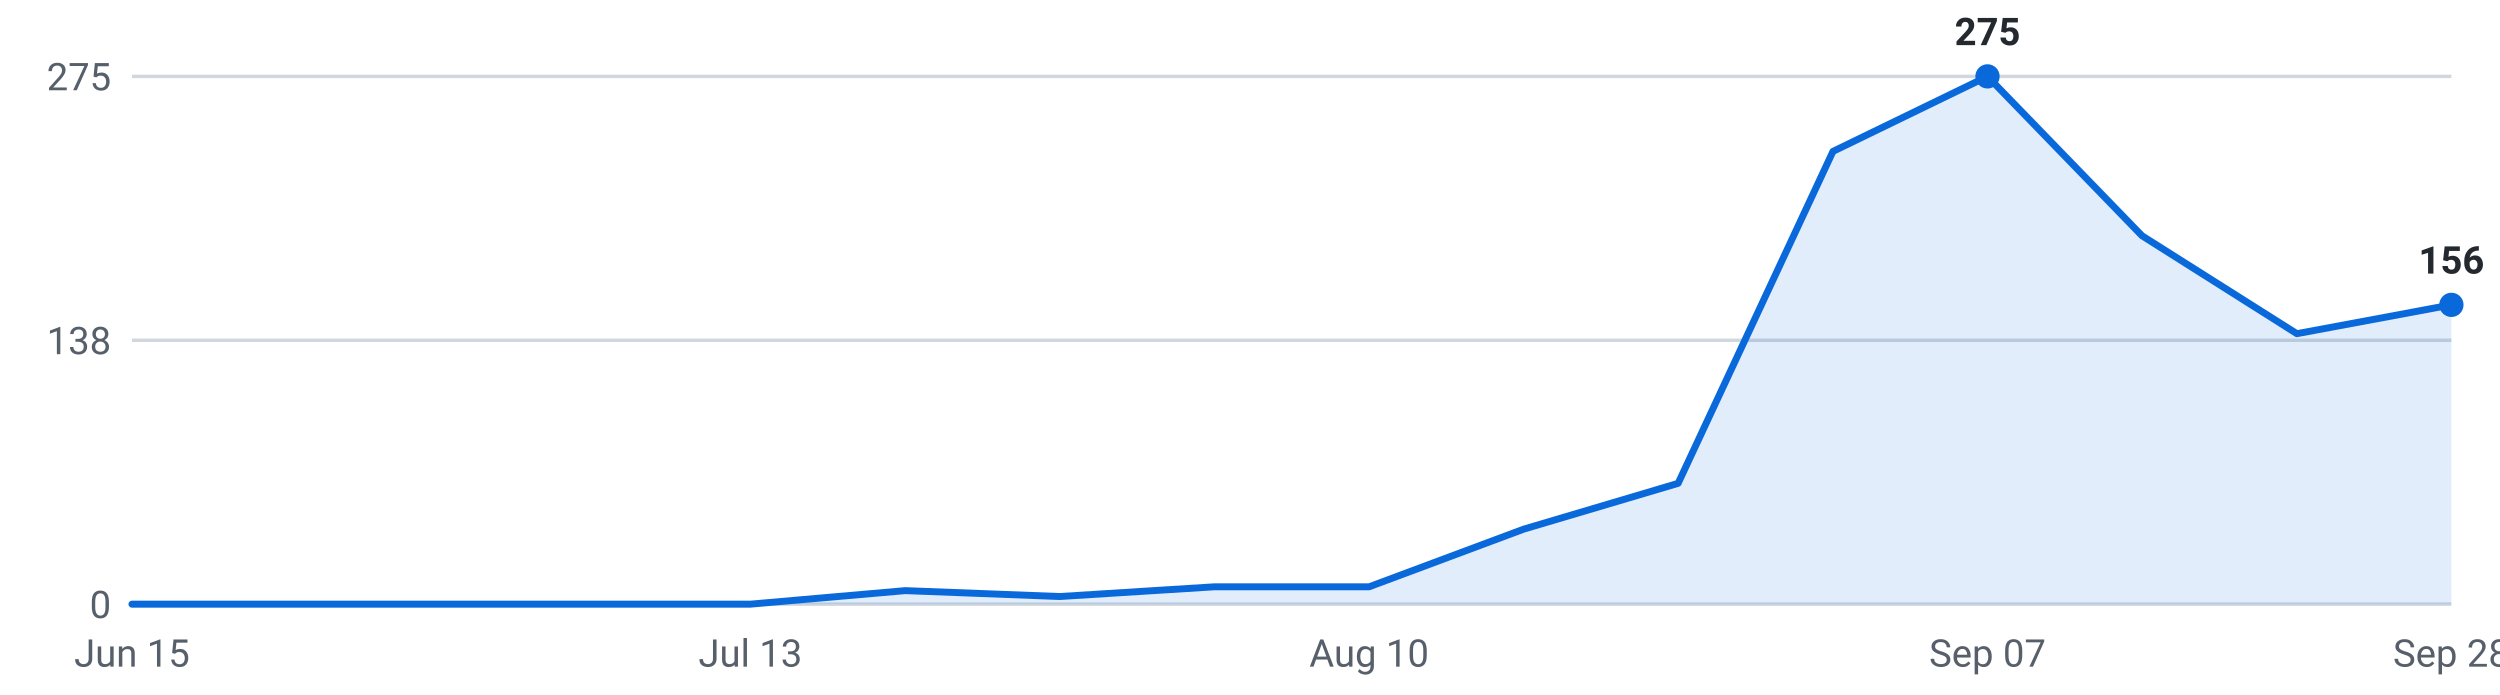
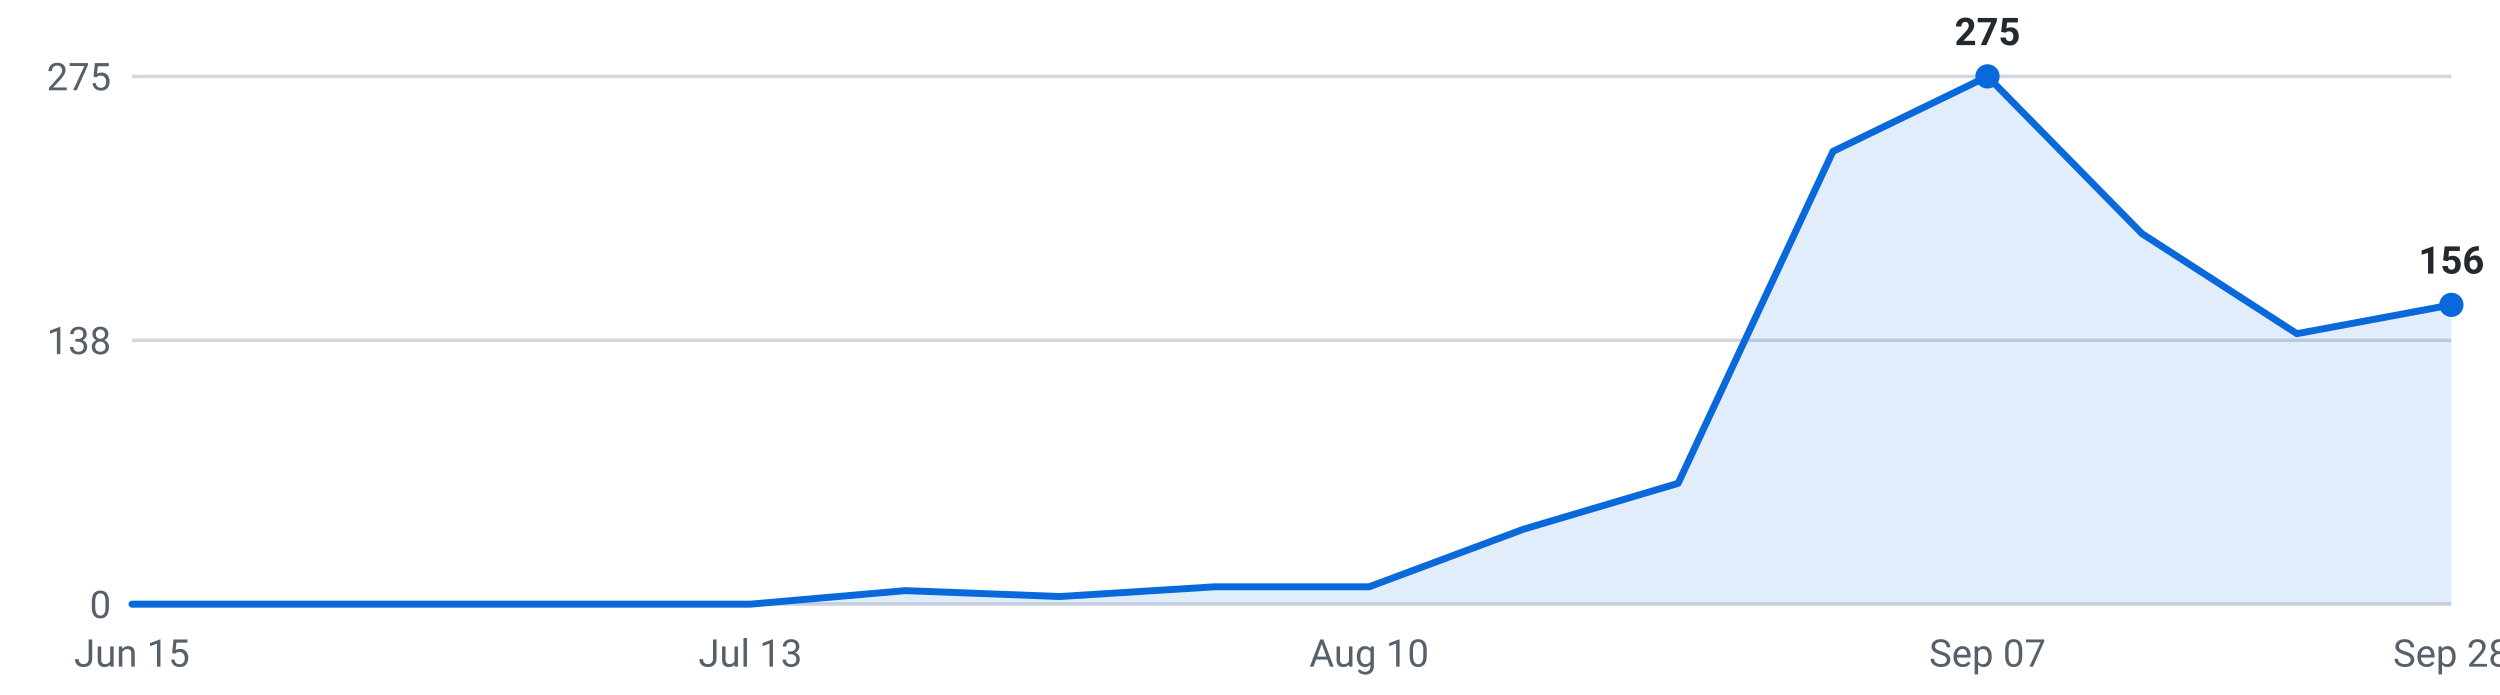
<svg xmlns="http://www.w3.org/2000/svg" viewBox="0 0 720 200" width="720" height="200" role="img" aria-label="Internships posted per week, last 16 weeks">
  <g font-family="-apple-system,Segoe UI,Roboto,sans-serif" font-size="11">
    <line x1="38" y1="174.0" x2="706" y2="174.0" stroke="#d0d7de" stroke-width="1" />
    <text x="32" y="178.0" text-anchor="end" fill="#57606a">0</text>
    <line x1="38" y1="98.0" x2="706" y2="98.0" stroke="#d0d7de" stroke-width="1" />
    <text x="32" y="102.0" text-anchor="end" fill="#57606a">138</text>
    <line x1="38" y1="22.0" x2="706" y2="22.0" stroke="#d0d7de" stroke-width="1" />
    <text x="32" y="26.0" text-anchor="end" fill="#57606a">275</text>
-     <path d="M38.0,174 L38.0,174.0 L82.5,174.0 L127.1,174.0 L171.6,174.0 L216.1,174.0 L260.7,170.1 L305.2,171.8 L349.7,169.0 L394.3,169.0 L438.8,152.4 L483.3,139.2 L527.9,43.6 L572.4,22.0 L616.9,67.9 L661.5,96.1 L706.0,87.8 L706.0,174 Z" fill="#0969da" fill-opacity="0.12" />
-     <polyline points="38.0,174.0 82.5,174.0 127.1,174.0 171.6,174.0 216.1,174.0 260.7,170.1 305.2,171.8 349.7,169.0 394.3,169.0 438.8,152.4 483.3,139.2 527.9,43.6 572.4,22.0 616.9,67.9 661.5,96.1 706.0,87.8" fill="none" stroke="#0969da" stroke-width="2" stroke-linejoin="round" stroke-linecap="round" />
+     <path d="M38.0,174 L38.0,174.0 L82.5,174.0 L127.1,174.0 L171.6,174.0 L216.1,174.0 L260.7,170.1 L305.2,171.8 L349.7,169.0 L394.3,169.0 L438.8,152.4 L483.3,139.2 L527.9,43.6 L572.4,22.0 L616.9,67.3 L661.5,96.1 L706.0,87.8 L706.0,174 Z" fill="#0969da" fill-opacity="0.12" />
+     <polyline points="38.0,174.0 82.5,174.0 127.1,174.0 171.6,174.0 216.1,174.0 260.7,170.1 305.2,171.8 349.7,169.0 394.3,169.0 438.8,152.4 483.3,139.2 527.9,43.6 572.4,22.0 616.9,67.3 661.5,96.1 706.0,87.8" fill="none" stroke="#0969da" stroke-width="2" stroke-linejoin="round" stroke-linecap="round" />
    <circle cx="572.4" cy="22.0" r="3.5" fill="#0969da" />
    <text x="572.4" y="13.0" text-anchor="middle" fill="#24292f" font-weight="600">275</text>
    <circle cx="706.0" cy="87.8" r="3.5" fill="#0969da" />
    <text x="706.0" y="78.8" text-anchor="middle" fill="#24292f" font-weight="600">156</text>
    <text x="38.0" y="192" text-anchor="middle" fill="#57606a">Jun 15</text>
    <text x="216.1" y="192" text-anchor="middle" fill="#57606a">Jul 13</text>
    <text x="394.3" y="192" text-anchor="middle" fill="#57606a">Aug 10</text>
    <text x="572.4" y="192" text-anchor="middle" fill="#57606a">Sep 07</text>
    <text x="706.0" y="192" text-anchor="middle" fill="#57606a">Sep 28</text>
  </g>
</svg>
